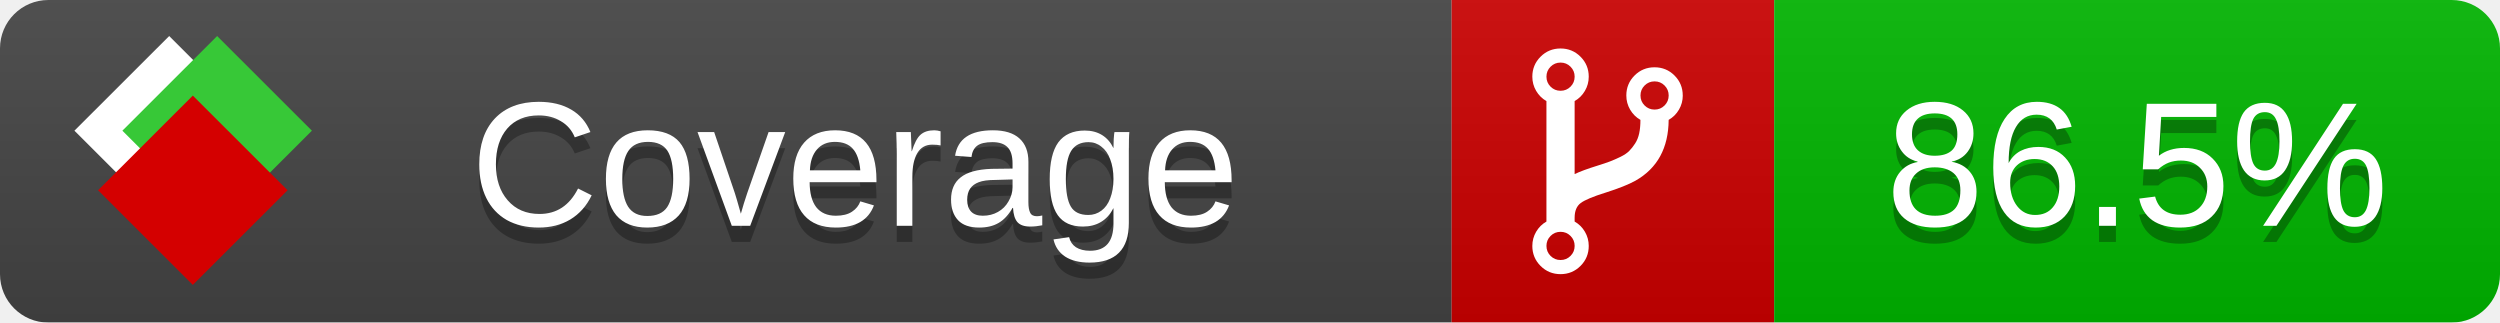
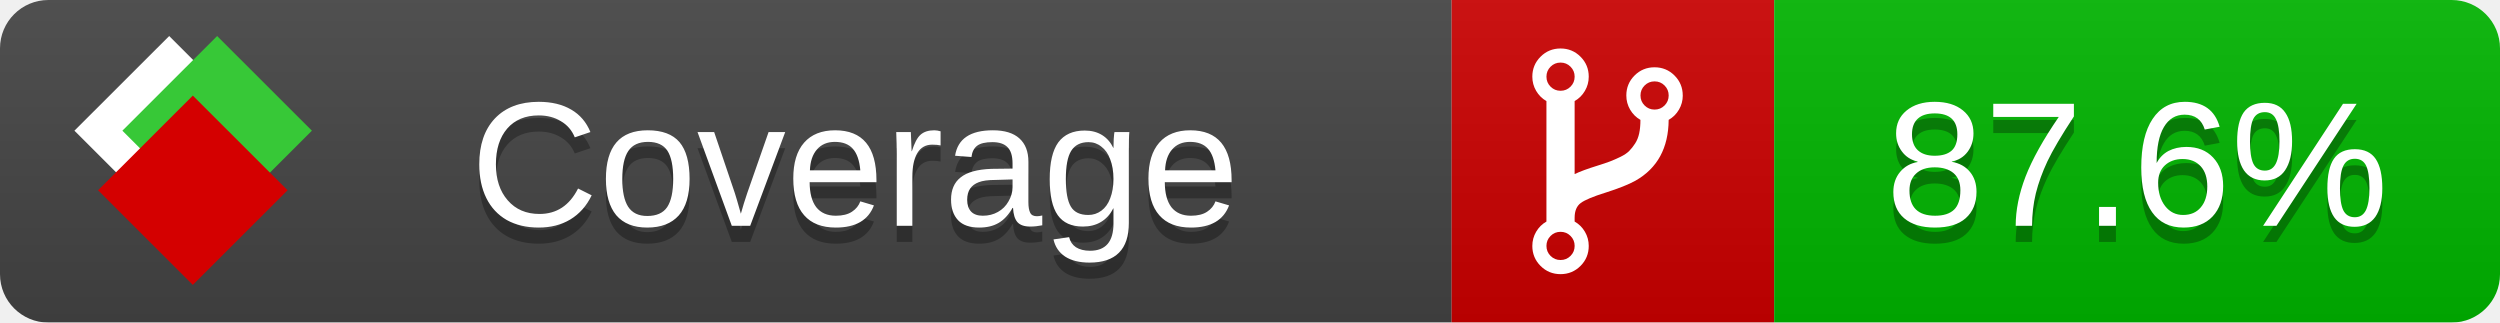
<svg xmlns="http://www.w3.org/2000/svg" xmlns:xlink="http://www.w3.org/1999/xlink" width="155" height="20">
  <style type="text/css">
          
            @keyframes fade1 {
                0% { visibility: visible; opacity: 1; }
               23% { visibility: visible; opacity: 1; }
               25% { visibility: hidden; opacity: 0; }
               48% { visibility: hidden; opacity: 0; }
               50% { visibility: hidden; opacity: 0; }
               73% { visibility: hidden; opacity: 0; }
               75% { visibility: hidden; opacity: 0; }
               98% { visibility: hidden; opacity: 0; }
              100% { visibility: visible; opacity: 1; }
            }
            @keyframes fade2 {
                0% { visibility: hidden; opacity: 0; }
               23% { visibility: hidden; opacity: 0; }
               25% { visibility: visible; opacity: 1; }
               48% { visibility: visible; opacity: 1; }
               50% { visibility: hidden; opacity: 0; }
               73% { visibility: hidden; opacity: 0; }
               75% { visibility: hidden; opacity: 0; }
               98% { visibility: hidden; opacity: 0; }
              100% { visibility: hidden; opacity: 0; }
            }
            @keyframes fade3 {
                0% { visibility: hidden; opacity: 0; }
               23% { visibility: hidden; opacity: 0; }
               25% { visibility: hidden; opacity: 0; }
               48% { visibility: hidden; opacity: 0; }
               50% { visibility: visible; opacity: 1; }
               73% { visibility: visible; opacity: 1; }
               75% { visibility: hidden; opacity: 0; }
               98% { visibility: hidden; opacity: 0; }
              100% { visibility: hidden; opacity: 0; }
            }
            @keyframes fade4 {
                0% { visibility: hidden; opacity: 0; }
               23% { visibility: hidden; opacity: 0; }
               25% { visibility: hidden; opacity: 0; }
               48% { visibility: hidden; opacity: 0; }
               50% { visibility: hidden; opacity: 0; }
               73% { visibility: hidden; opacity: 0; }
               75% { visibility: visible; opacity: 1; }
               98% { visibility: visible; opacity: 1; }
              100% { visibility: hidden; opacity: 0; }
            }
            .linecoverage {
                animation-duration: 15s;
                animation-name: fade1;
                animation-iteration-count: infinite;
            }
            .branchcoverage {
                animation-duration: 15s;
                animation-name: fade2;
                animation-iteration-count: infinite;
            }
            .methodcoverage {
                animation-duration: 15s;
                animation-name: fade3;
                animation-iteration-count: infinite;
            }
            .fullmethodcoverage {
                animation-duration: 15s;
                animation-name: fade4;
                animation-iteration-count: infinite;
            }
          
    </style>
  <defs>
    <linearGradient id="gradient" x2="0" y2="100%">
      <stop offset="0" stop-color="#bbb" stop-opacity=".1" />
      <stop offset="1" stop-opacity=".1" />
    </linearGradient>
    <linearGradient id="c">
      <stop offset="0" stop-color="#d40000" />
      <stop offset="1" stop-color="#ff2a2a" />
    </linearGradient>
    <linearGradient id="a">
      <stop offset="0" stop-color="#e0e0de" />
      <stop offset="1" stop-color="#fff" />
    </linearGradient>
    <linearGradient id="b">
      <stop offset="0" stop-color="#37c837" />
      <stop offset="1" stop-color="#217821" />
    </linearGradient>
    <linearGradient xlink:href="#a" id="e" x1="106.44" x2="69.96" y1="-11.96" y2="-46.84" gradientTransform="matrix(-.8426 -.00045 -.00045 -.8426 -94.27 -75.82)" gradientUnits="userSpaceOnUse" />
    <linearGradient xlink:href="#b" id="f" x1="56.19" x2="77.97" y1="-23.45" y2="10.62" gradientTransform="matrix(.8426 .00045 .00045 .8426 94.27 75.82)" gradientUnits="userSpaceOnUse" />
    <linearGradient xlink:href="#c" id="g" x1="79.98" x2="132.9" y1="10.79" y2="10.79" gradientTransform="matrix(.8426 .00045 .00045 .8426 94.27 75.82)" gradientUnits="userSpaceOnUse" />
    <mask id="mask">
      <rect width="155" height="20" rx="3" fill="#fff" />
    </mask>
    <g id="icon" transform="matrix(.04486 0 0 .04481 -.48 -.63)">
      <rect width="52.92" height="52.92" x="-109.72" y="-27.13" fill="url(#e)" transform="rotate(-135)" />
      <rect width="52.92" height="52.92" x="70.19" y="-39.18" fill="url(#f)" transform="rotate(45)" />
      <rect width="52.92" height="52.92" x="80.05" y="-15.74" fill="url(#g)" transform="rotate(45)" />
    </g>
  </defs>
  <g mask="url(#mask)">
    <rect x="0" y="0" width="90" height="20" fill="#444" />
    <rect x="90" y="0" width="20" height="20" fill="#c00" />
    <rect x="110" y="0" width="45" height="20" fill="#00B600" />
    <rect x="0" y="0" width="155" height="20" fill="url(#gradient)" />
  </g>
  <g>
    <path class="" fill="#fff" d="m 97.628,15.247 q 0,-0.364 -0.255,-0.619 -0.255,-0.255 -0.619,-0.255 -0.364,0 -0.619,0.255 -0.255,0.255 -0.255,0.619 0,0.364 0.255,0.619 0.255,0.255 0.619,0.255 0.364,0 0.619,-0.255 0.255,-0.255 0.255,-0.619 z m 0,-10.493 q 0,-0.364 -0.255,-0.619 -0.255,-0.255 -0.619,-0.255 -0.364,0 -0.619,0.255 -0.255,0.255 -0.255,0.619 0,0.364 0.255,0.619 0.255,0.255 0.619,0.255 0.364,0 0.619,-0.255 0.255,-0.255 0.255,-0.619 z m 5.83,1.166 q 0,-0.364 -0.255,-0.619 -0.255,-0.255 -0.619,-0.255 -0.364,0 -0.619,0.255 -0.255,0.255 -0.255,0.619 0,0.364 0.255,0.619 0.255,0.255 0.619,0.255 0.364,0 0.619,-0.255 0.255,-0.255 0.255,-0.619 z m 0.874,0 q 0,0.474 -0.237,0.879 -0.237,0.405 -0.638,0.633 -0.018,2.614 -2.059,3.771 -0.619,0.346 -1.849,0.738 -1.166,0.364 -1.544,0.647 -0.378,0.282 -0.378,0.911 l 0,0.237 q 0.401,0.228 0.638,0.633 0.237,0.405 0.237,0.879 0,0.729 -0.51,1.239 -0.51,0.51 -1.239,0.51 -0.729,0 -1.239,-0.51 -0.51,-0.51 -0.51,-1.239 0,-0.474 0.237,-0.879 0.237,-0.405 0.638,-0.633 l 0,-7.469 q -0.401,-0.228 -0.638,-0.633 -0.237,-0.405 -0.237,-0.879 0,-0.729 0.51,-1.239 0.51,-0.51 1.239,-0.51 0.729,0 1.239,0.51 0.51,0.51 0.51,1.239 0,0.474 -0.237,0.879 -0.237,0.405 -0.638,0.633 l 0,4.527 q 0.492,-0.237 1.403,-0.519 0.501,-0.155 0.797,-0.269 0.296,-0.114 0.642,-0.282 0.346,-0.169 0.537,-0.36 0.191,-0.191 0.369,-0.465 0.178,-0.273 0.255,-0.633 0.077,-0.36 0.077,-0.833 -0.401,-0.228 -0.638,-0.633 -0.237,-0.405 -0.237,-0.879 0,-0.729 0.51,-1.239 0.51,-0.51 1.239,-0.51 0.729,0 1.239,0.51 0.51,0.51 0.51,1.239 z" />
  </g>
  <g fill="#fff" text-anchor="middle" font-family="Verdana,Arial,Geneva,sans-serif" font-size="11">
    <a xlink:href="https://github.com/danielpalme/ReportGenerator" target="_top">
      <use xlink:href="#icon" transform="translate(3,1) scale(3.5)" />
    </a>
    <text x="53" y="15" fill="#010101" fill-opacity=".3">Coverage</text>
    <text x="53" y="14" fill="#fff">Coverage</text>
-     <text class="" x="132.5" y="15" fill="#010101" fill-opacity=".3">86.5%</text>
-     <text class="" x="132.5" y="14">86.5%</text>
+     <text class="" x="132.5" y="15" fill="#010101" fill-opacity=".3">87.6%</text>
+     <text class="" x="132.5" y="14">87.6%</text>
  </g>
  <g>
    <rect class="" x="90" y="0" width="65" height="20" fill-opacity="0" />
  </g>
</svg>
